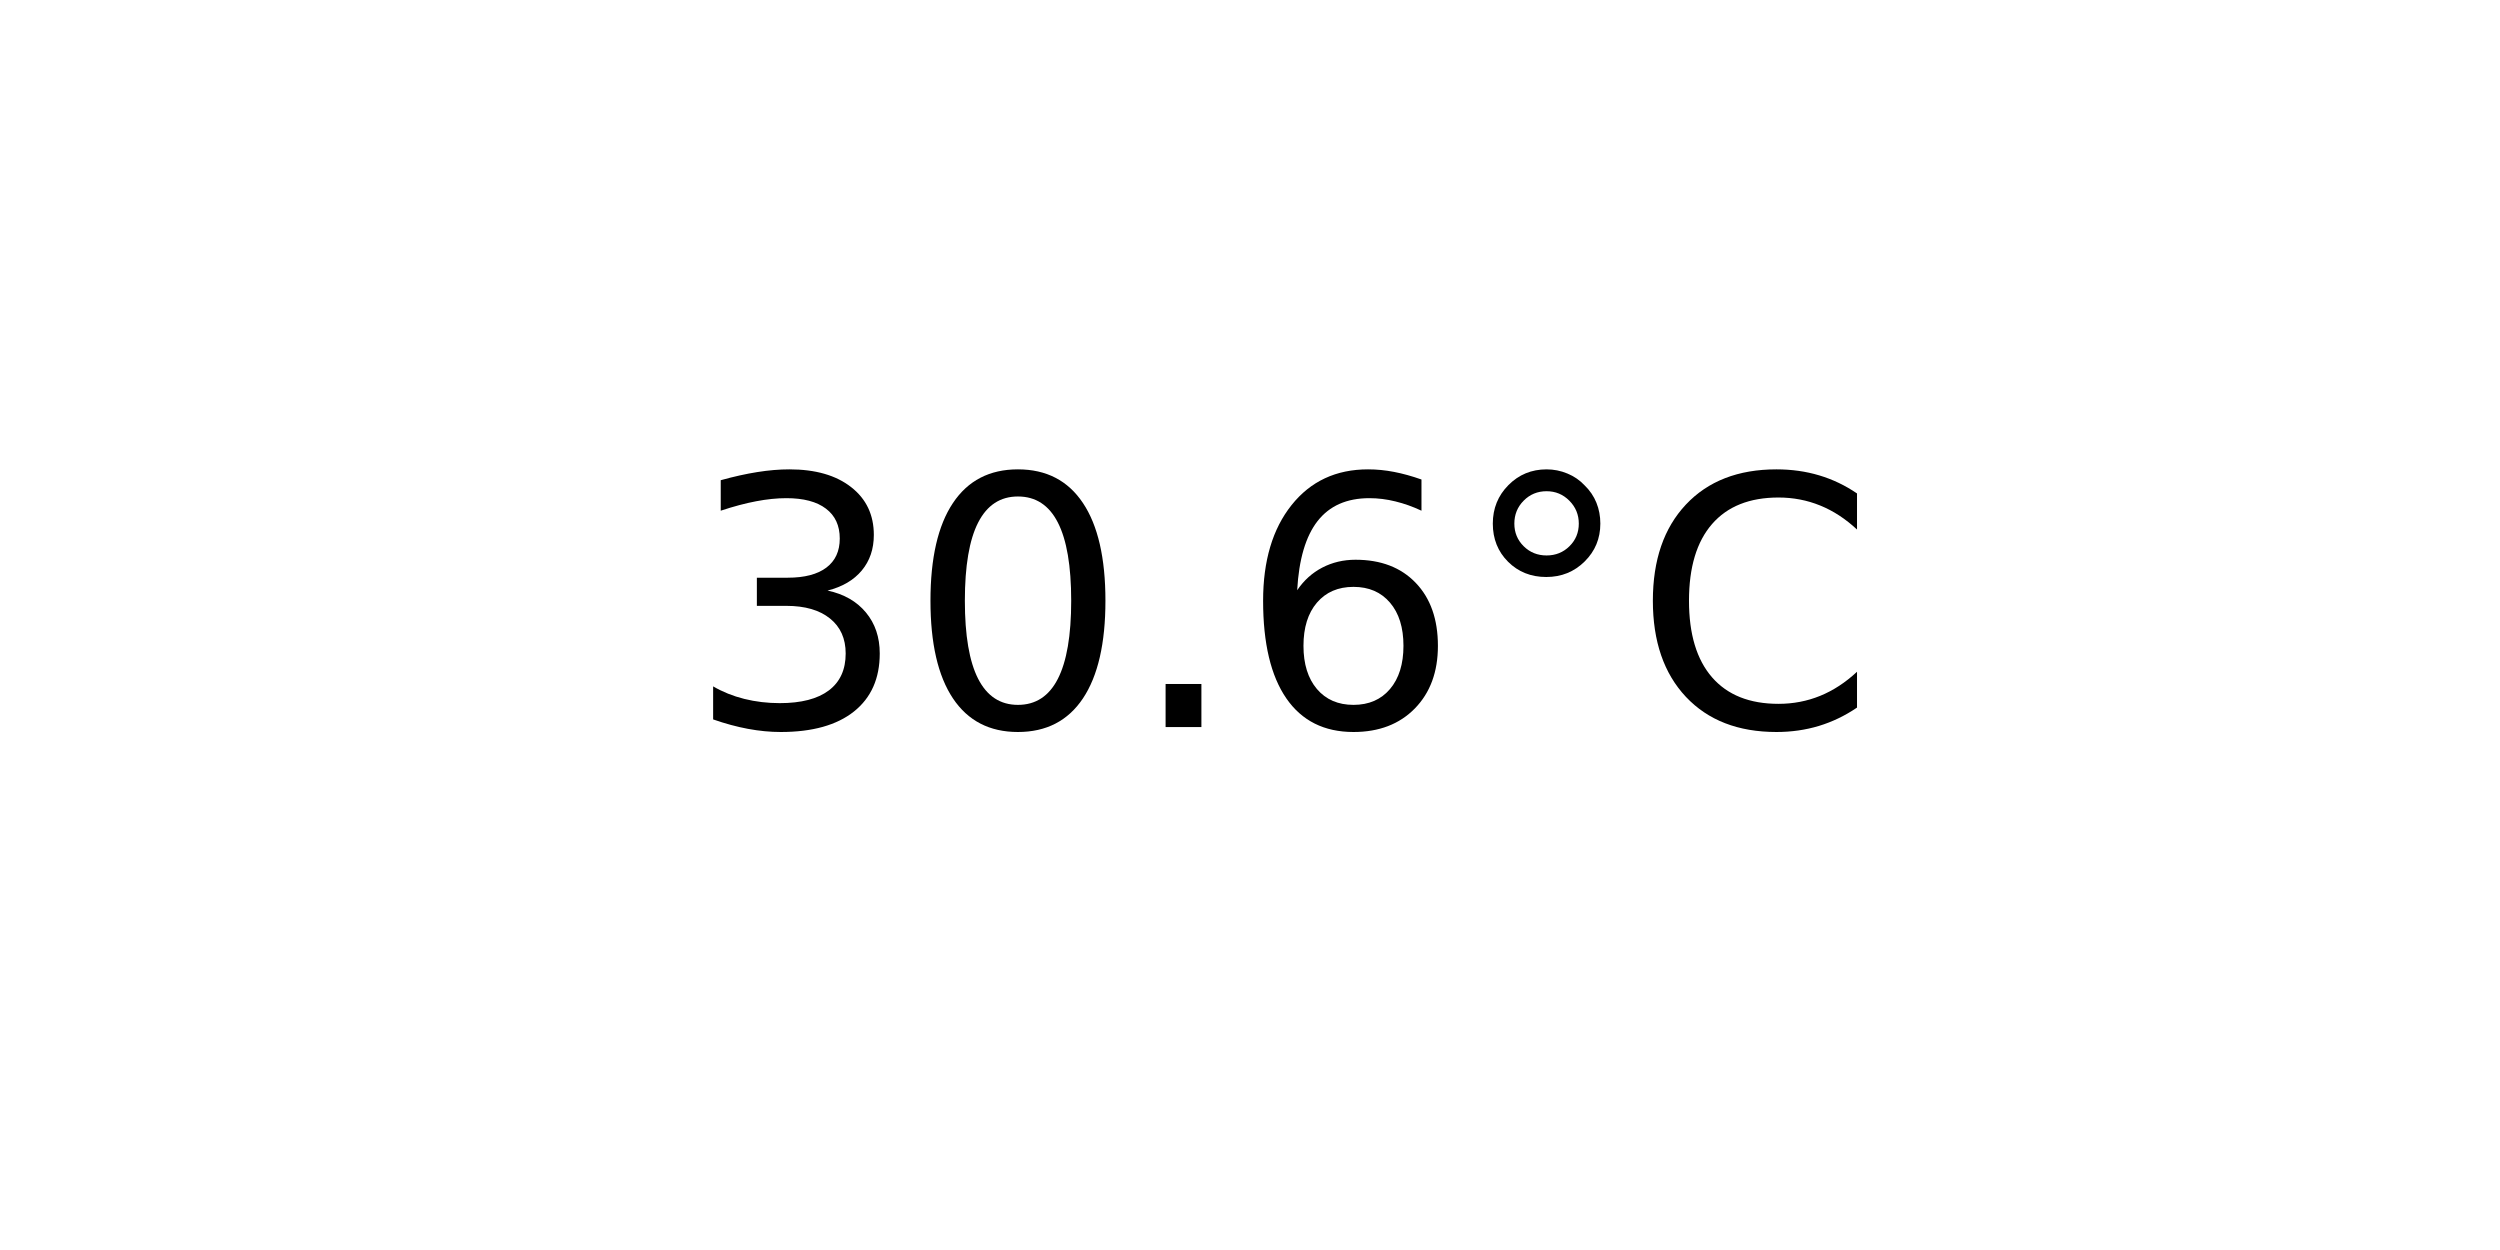
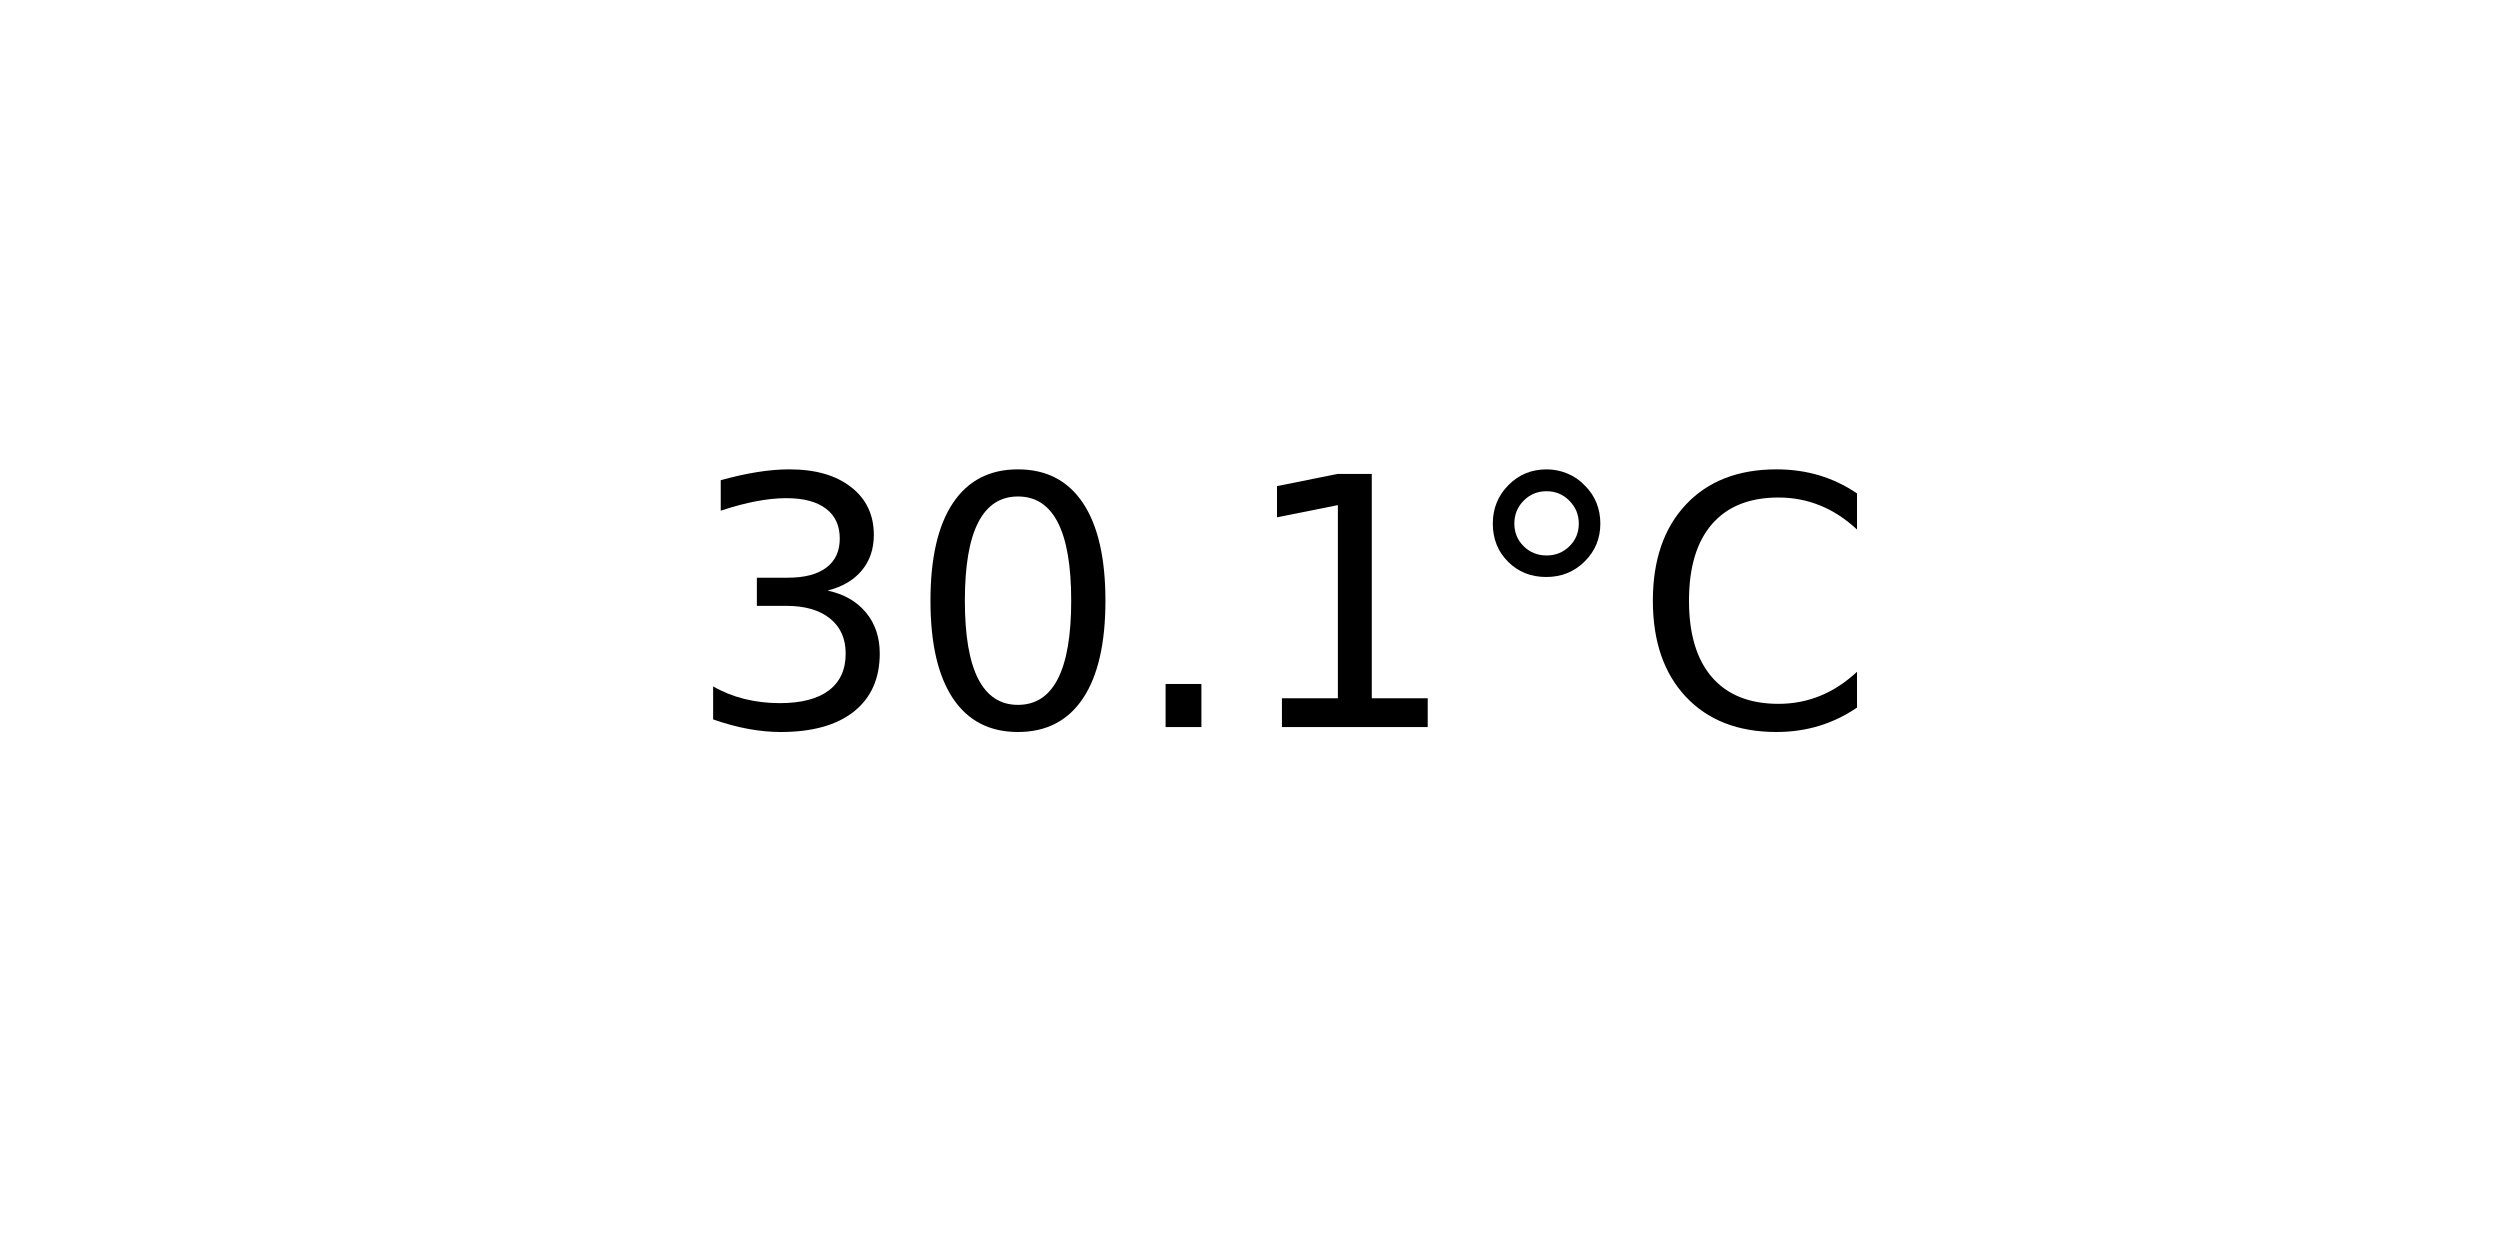
<svg xmlns="http://www.w3.org/2000/svg" xmlns:xlink="http://www.w3.org/1999/xlink" width="72pt" height="36pt" viewBox="0 0 72 36" version="1.1">
  <defs>
    <style type="text/css">*{stroke-linejoin: round; stroke-linecap: butt}</style>
  </defs>
  <g id="figure_1">
    <g id="axes_1">
      <g id="text_1">
        <g transform="translate(19.77578 20.93937) scale(0.1 -0.1)">
          <defs>
            <path id="DejaVuSans-33" d="M 2597 2516  Q 3050 2419 3304 2112  Q 3559 1806 3559 1356  Q 3559 666 3084 287  Q 2609 -91 1734 -91  Q 1441 -91 1130 -33  Q 819 25 488 141  L 488 750  Q 750 597 1062 519  Q 1375 441 1716 441  Q 2309 441 2620 675  Q 2931 909 2931 1356  Q 2931 1769 2642 2001  Q 2353 2234 1838 2234  L 1294 2234  L 1294 2753  L 1863 2753  Q 2328 2753 2575 2939  Q 2822 3125 2822 3475  Q 2822 3834 2567 4026  Q 2313 4219 1838 4219  Q 1578 4219 1281 4162  Q 984 4106 628 3988  L 628 4550  Q 988 4650 1302 4700  Q 1616 4750 1894 4750  Q 2613 4750 3031 4423  Q 3450 4097 3450 3541  Q 3450 3153 3228 2886  Q 3006 2619 2597 2516  z " transform="scale(0.015625)" />
            <path id="DejaVuSans-30" d="M 2034 4250  Q 1547 4250 1301 3770  Q 1056 3291 1056 2328  Q 1056 1369 1301 889  Q 1547 409 2034 409  Q 2525 409 2770 889  Q 3016 1369 3016 2328  Q 3016 3291 2770 3770  Q 2525 4250 2034 4250  z M 2034 4750  Q 2819 4750 3233 4129  Q 3647 3509 3647 2328  Q 3647 1150 3233 529  Q 2819 -91 2034 -91  Q 1250 -91 836 529  Q 422 1150 422 2328  Q 422 3509 836 4129  Q 1250 4750 2034 4750  z " transform="scale(0.015625)" />
            <path id="DejaVuSans-2e" d="M 684 794  L 1344 794  L 1344 0  L 684 0  L 684 794  z " transform="scale(0.015625)" />
-             <path id="DejaVuSans-36" d="M 2113 2584  Q 1688 2584 1439 2293  Q 1191 2003 1191 1497  Q 1191 994 1439 701  Q 1688 409 2113 409  Q 2538 409 2786 701  Q 3034 994 3034 1497  Q 3034 2003 2786 2293  Q 2538 2584 2113 2584  z M 3366 4563  L 3366 3988  Q 3128 4100 2886 4159  Q 2644 4219 2406 4219  Q 1781 4219 1451 3797  Q 1122 3375 1075 2522  Q 1259 2794 1537 2939  Q 1816 3084 2150 3084  Q 2853 3084 3261 2657  Q 3669 2231 3669 1497  Q 3669 778 3244 343  Q 2819 -91 2113 -91  Q 1303 -91 875 529  Q 447 1150 447 2328  Q 447 3434 972 4092  Q 1497 4750 2381 4750  Q 2619 4750 2861 4703  Q 3103 4656 3366 4563  z " transform="scale(0.015625)" />
+             <path id="DejaVuSans-31" d="M 794 531  L 1825 531  L 1825 4091  L 703 3866  L 703 4441  L 1819 4666  L 2450 4666  L 2450 531  L 3481 531  L 3481 0  L 794 0  L 794 531  z " transform="scale(0.015625)" />
            <path id="DejaVuSans-b0" d="M 1600 4347  Q 1350 4347 1178 4173  Q 1006 4000 1006 3750  Q 1006 3503 1178 3333  Q 1350 3163 1600 3163  Q 1850 3163 2022 3333  Q 2194 3503 2194 3750  Q 2194 3997 2020 4172  Q 1847 4347 1600 4347  z M 1600 4750  Q 1800 4750 1984 4673  Q 2169 4597 2303 4453  Q 2447 4313 2519 4134  Q 2591 3956 2591 3750  Q 2591 3338 2302 3052  Q 2013 2766 1594 2766  Q 1172 2766 890 3047  Q 609 3328 609 3750  Q 609 4169 896 4459  Q 1184 4750 1600 4750  z " transform="scale(0.015625)" />
            <path id="DejaVuSans-43" d="M 4122 4306  L 4122 3641  Q 3803 3938 3442 4084  Q 3081 4231 2675 4231  Q 1875 4231 1450 3742  Q 1025 3253 1025 2328  Q 1025 1406 1450 917  Q 1875 428 2675 428  Q 3081 428 3442 575  Q 3803 722 4122 1019  L 4122 359  Q 3791 134 3420 21  Q 3050 -91 2638 -91  Q 1578 -91 968 557  Q 359 1206 359 2328  Q 359 3453 968 4101  Q 1578 4750 2638 4750  Q 3056 4750 3426 4639  Q 3797 4528 4122 4306  z " transform="scale(0.015625)" />
          </defs>
          <use xlink:href="#DejaVuSans-33" />
          <use xlink:href="#DejaVuSans-30" x="63.623" />
          <use xlink:href="#DejaVuSans-2e" x="127.246" />
-           <use xlink:href="#DejaVuSans-36" x="159.033" />
+           <use xlink:href="#DejaVuSans-31" x="159.033" />
          <use xlink:href="#DejaVuSans-b0" x="222.656" />
          <use xlink:href="#DejaVuSans-43" x="272.656" />
        </g>
      </g>
    </g>
  </g>
</svg>
